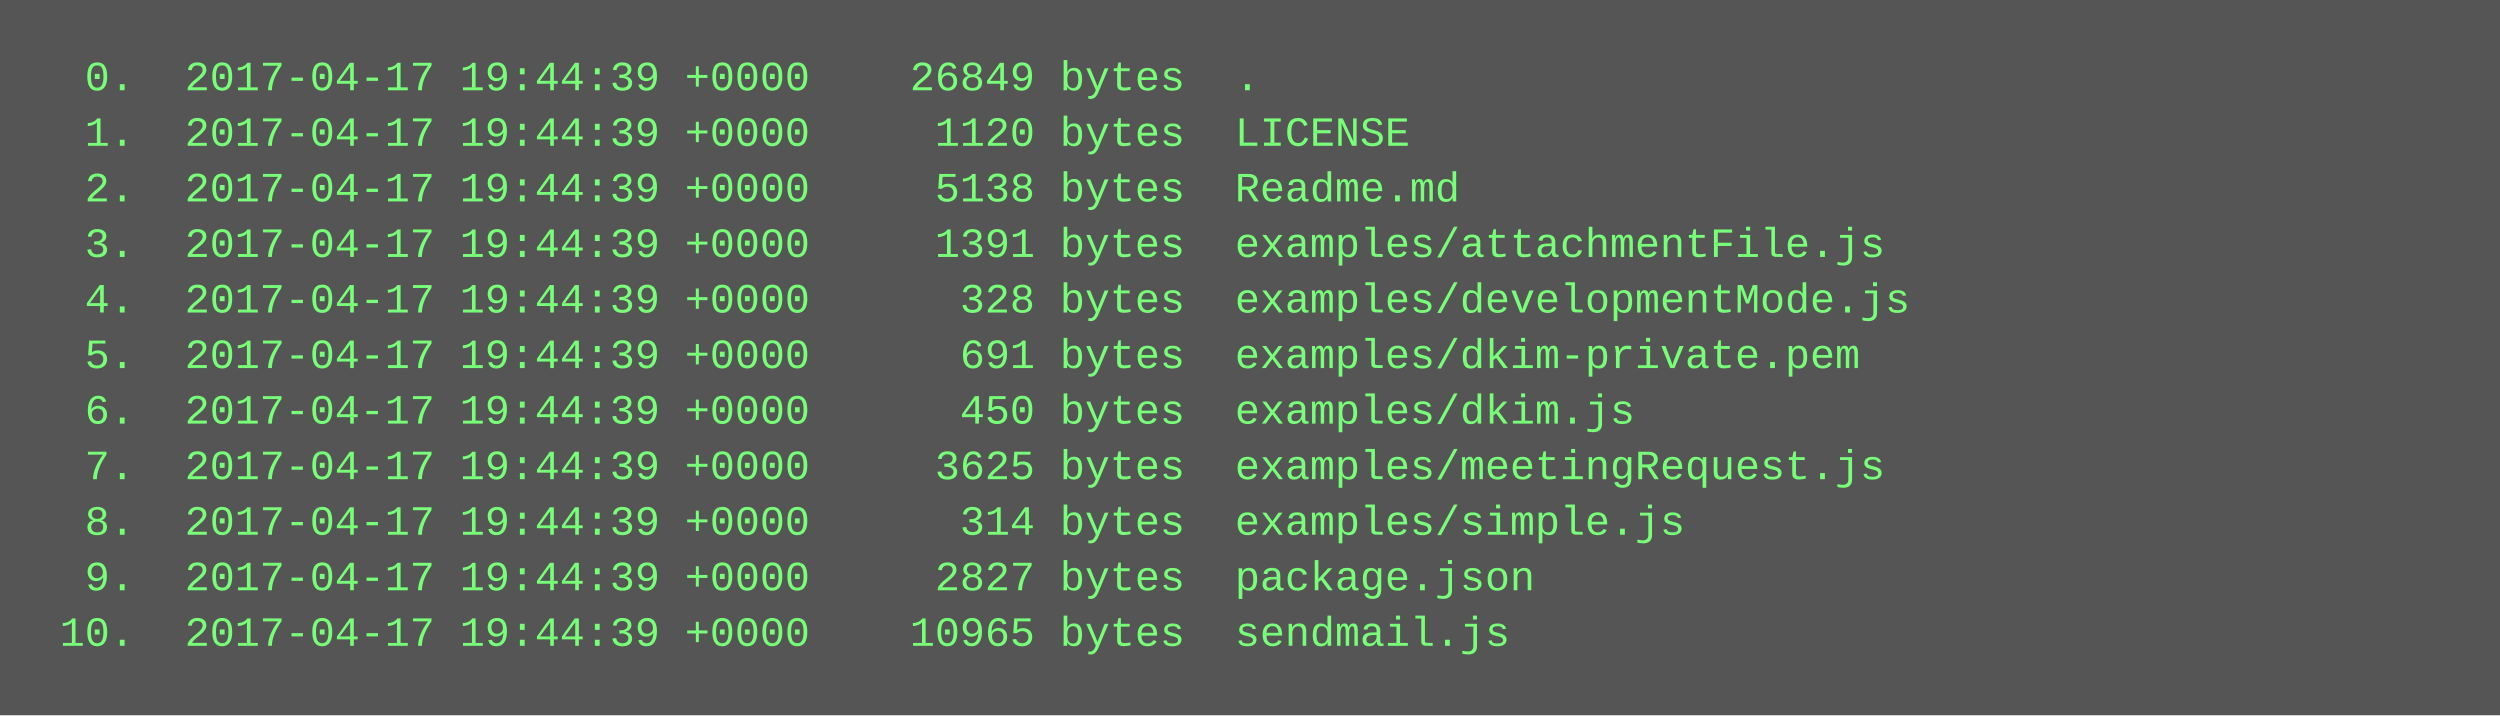
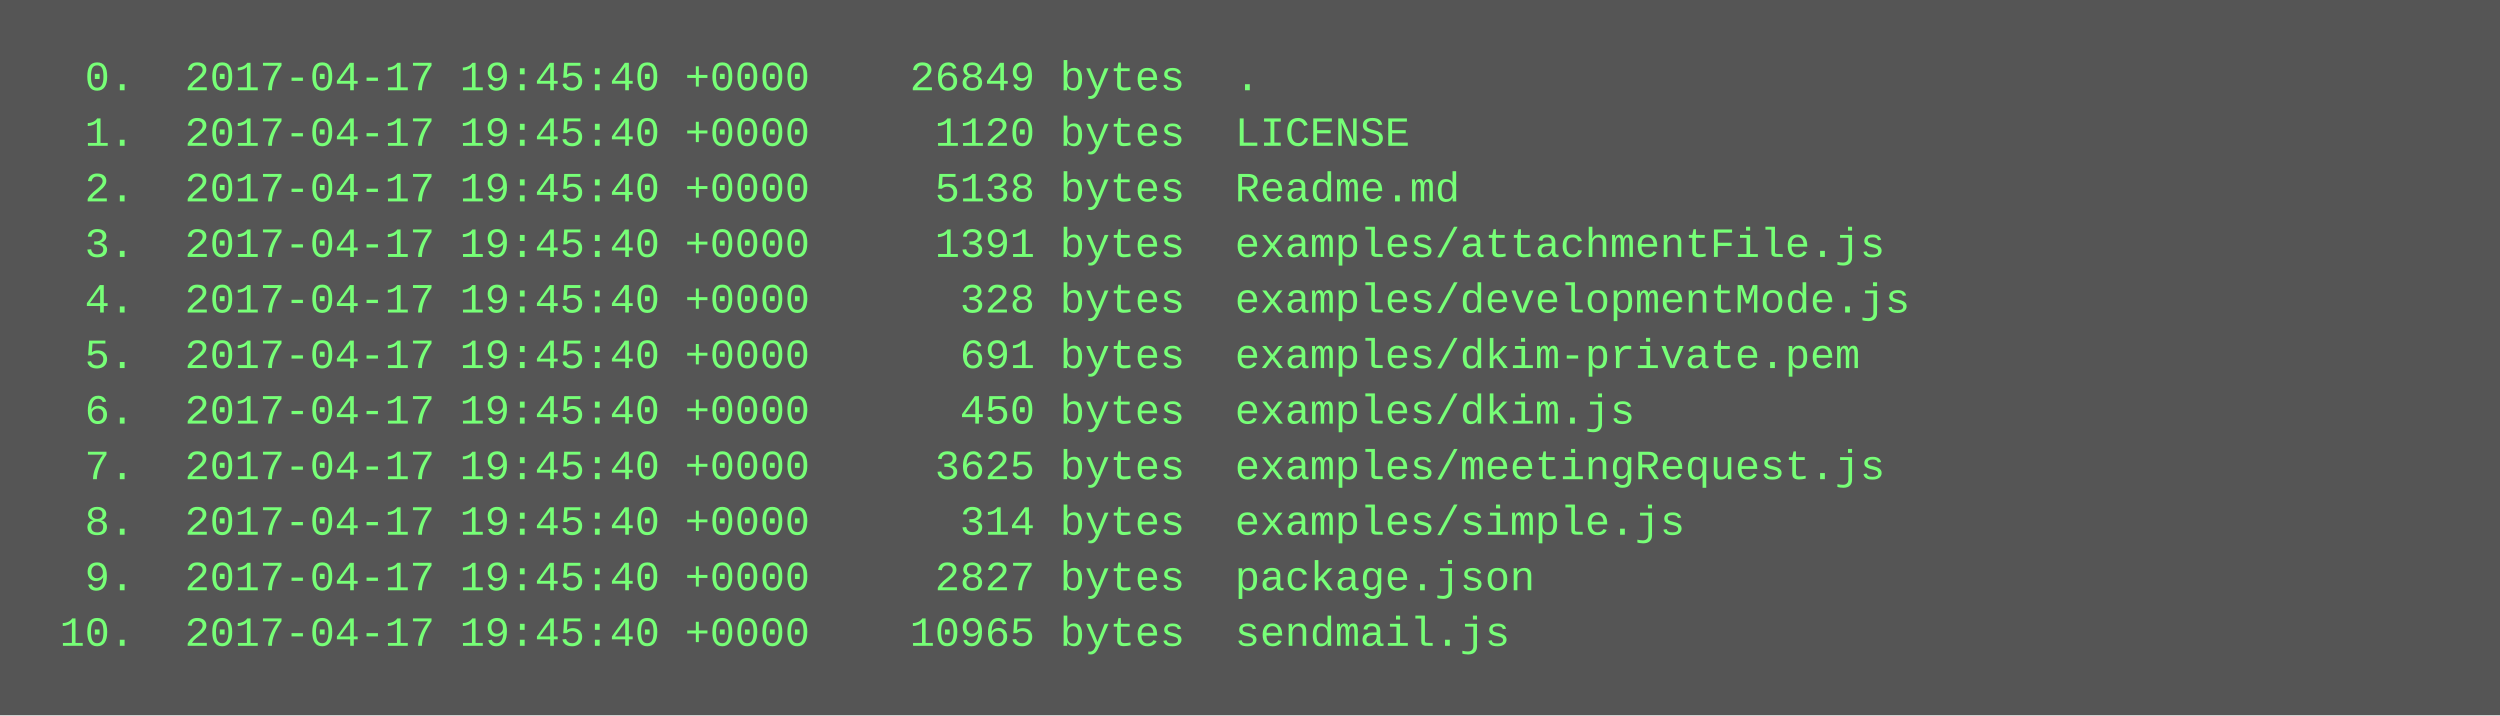
<svg xmlns="http://www.w3.org/2000/svg" height="206" width="720">
  <rect height="206" fill="#555" width="720" />
  <text fill="#7f7" font-family="Courier New" font-size="12" xml:space="preserve">
-     <tspan x="10" y="26">  0.  2017-04-17 19:44:39 +0000    26849 bytes  .</tspan>
-     <tspan x="10" y="42">  1.  2017-04-17 19:44:39 +0000     1120 bytes  LICENSE</tspan>
-     <tspan x="10" y="58">  2.  2017-04-17 19:44:39 +0000     5138 bytes  Readme.md</tspan>
-     <tspan x="10" y="74">  3.  2017-04-17 19:44:39 +0000     1391 bytes  examples/attachmentFile.js</tspan>
-     <tspan x="10" y="90">  4.  2017-04-17 19:44:39 +0000      328 bytes  examples/developmentMode.js</tspan>
-     <tspan x="10" y="106">  5.  2017-04-17 19:44:39 +0000      691 bytes  examples/dkim-private.pem</tspan>
-     <tspan x="10" y="122">  6.  2017-04-17 19:44:39 +0000      450 bytes  examples/dkim.js</tspan>
-     <tspan x="10" y="138">  7.  2017-04-17 19:44:39 +0000     3625 bytes  examples/meetingRequest.js</tspan>
-     <tspan x="10" y="154">  8.  2017-04-17 19:44:39 +0000      314 bytes  examples/simple.js</tspan>
-     <tspan x="10" y="170">  9.  2017-04-17 19:44:39 +0000     2827 bytes  package.json</tspan>
-     <tspan x="10" y="186"> 10.  2017-04-17 19:44:39 +0000    10965 bytes  sendmail.js</tspan>
+     <tspan x="10" y="26">  0.  2017-04-17 19:45:40 +0000    26849 bytes  .</tspan>
+     <tspan x="10" y="42">  1.  2017-04-17 19:45:40 +0000     1120 bytes  LICENSE</tspan>
+     <tspan x="10" y="58">  2.  2017-04-17 19:45:40 +0000     5138 bytes  Readme.md</tspan>
+     <tspan x="10" y="74">  3.  2017-04-17 19:45:40 +0000     1391 bytes  examples/attachmentFile.js</tspan>
+     <tspan x="10" y="90">  4.  2017-04-17 19:45:40 +0000      328 bytes  examples/developmentMode.js</tspan>
+     <tspan x="10" y="106">  5.  2017-04-17 19:45:40 +0000      691 bytes  examples/dkim-private.pem</tspan>
+     <tspan x="10" y="122">  6.  2017-04-17 19:45:40 +0000      450 bytes  examples/dkim.js</tspan>
+     <tspan x="10" y="138">  7.  2017-04-17 19:45:40 +0000     3625 bytes  examples/meetingRequest.js</tspan>
+     <tspan x="10" y="154">  8.  2017-04-17 19:45:40 +0000      314 bytes  examples/simple.js</tspan>
+     <tspan x="10" y="170">  9.  2017-04-17 19:45:40 +0000     2827 bytes  package.json</tspan>
+     <tspan x="10" y="186"> 10.  2017-04-17 19:45:40 +0000    10965 bytes  sendmail.js</tspan>
  </text>
</svg>
